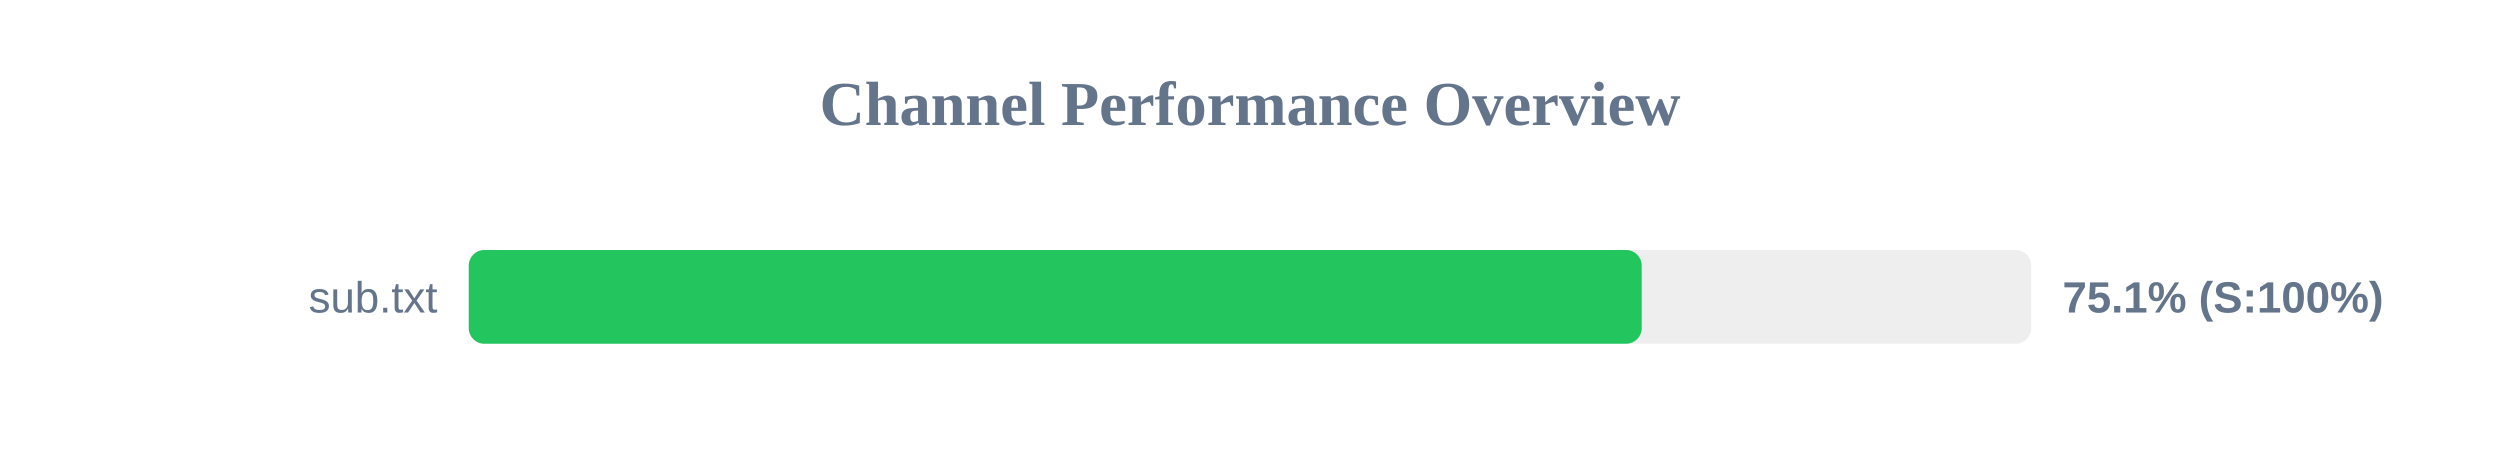
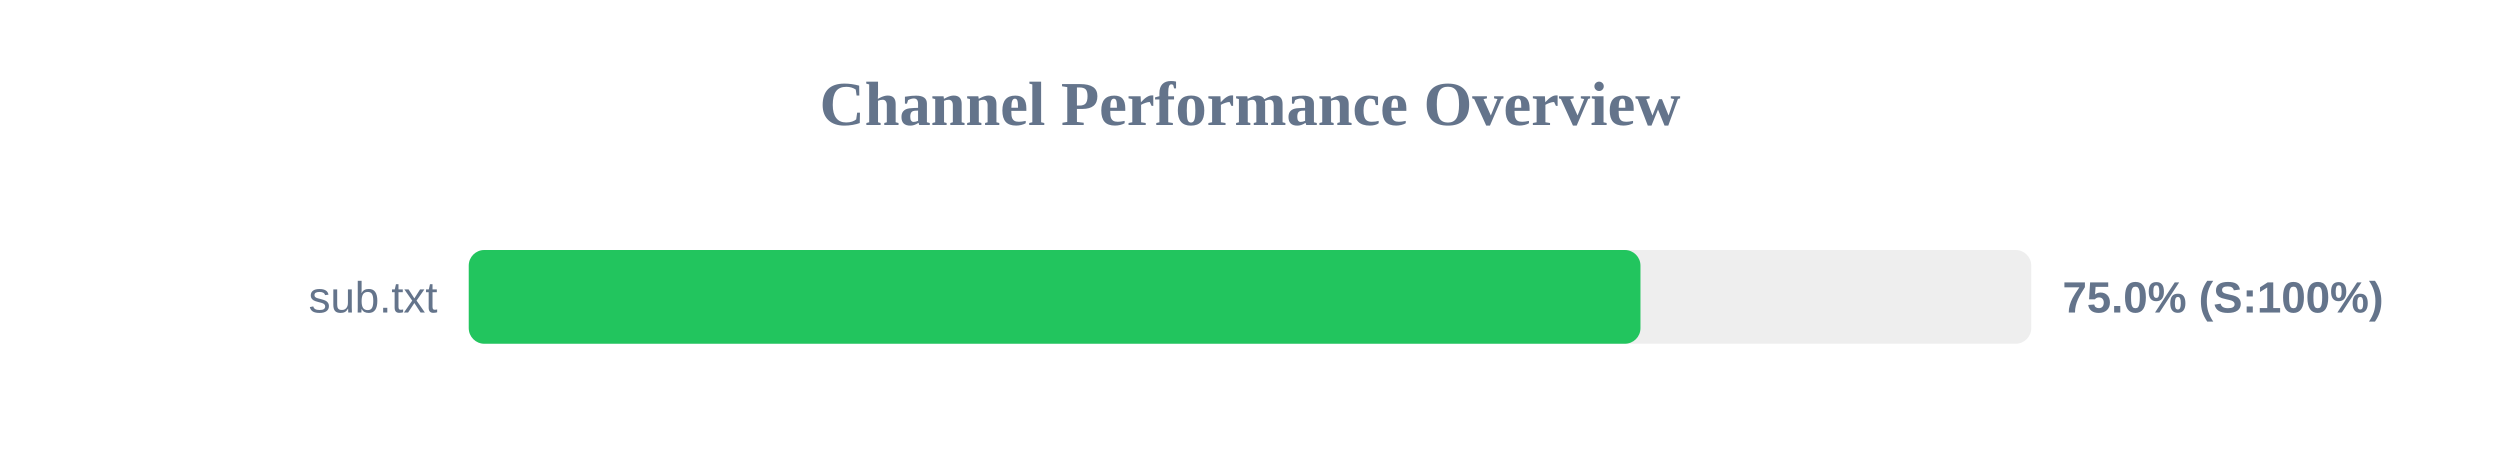
<svg xmlns="http://www.w3.org/2000/svg" width="800" height="150" version="1.1">
  <style>
        .row { font: 14px Arial; fill: #64748b; }
        .score { font: bold 14px Arial; fill: #64748b; }
    </style>
  <text x="400" y="40" text-anchor="middle" font-size="20px" font-weight="bold" fill="#64748b">Channel Performance Overview</text>
  <rect x="150" y="80" width="500" height="30" fill="#eee" rx="5" />
-   <rect x="150" y="80" width="375.35" height="30" fill="#22c55e" rx="5" />
+   <rect x="150" y="80" width="374.95" height="30" fill="#22c55e" rx="5" />
  <text x="140" y="100" text-anchor="end" class="row">sub.txt</text>
-   <text x="660" y="100" text-anchor="start" class="score">75.1% (S:100%)</text>
+   <text x="660" y="100" text-anchor="start" class="score">75.0% (S:100%)</text>
</svg>
